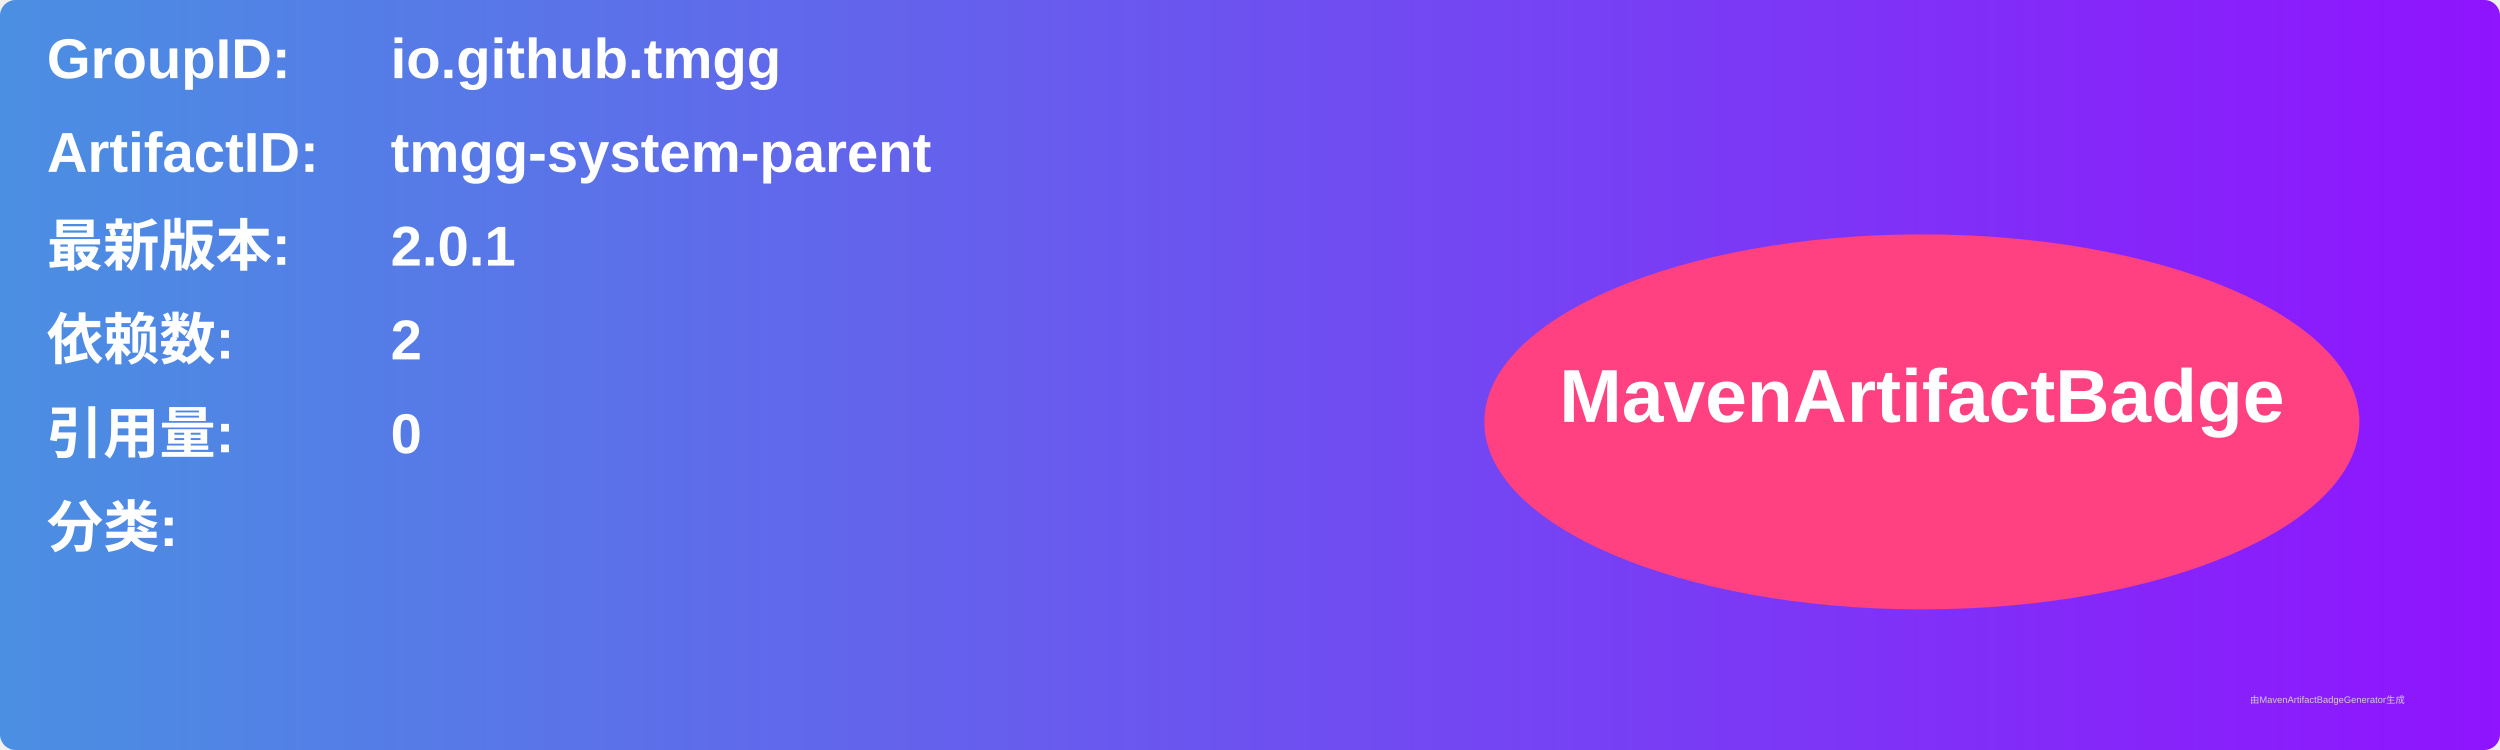
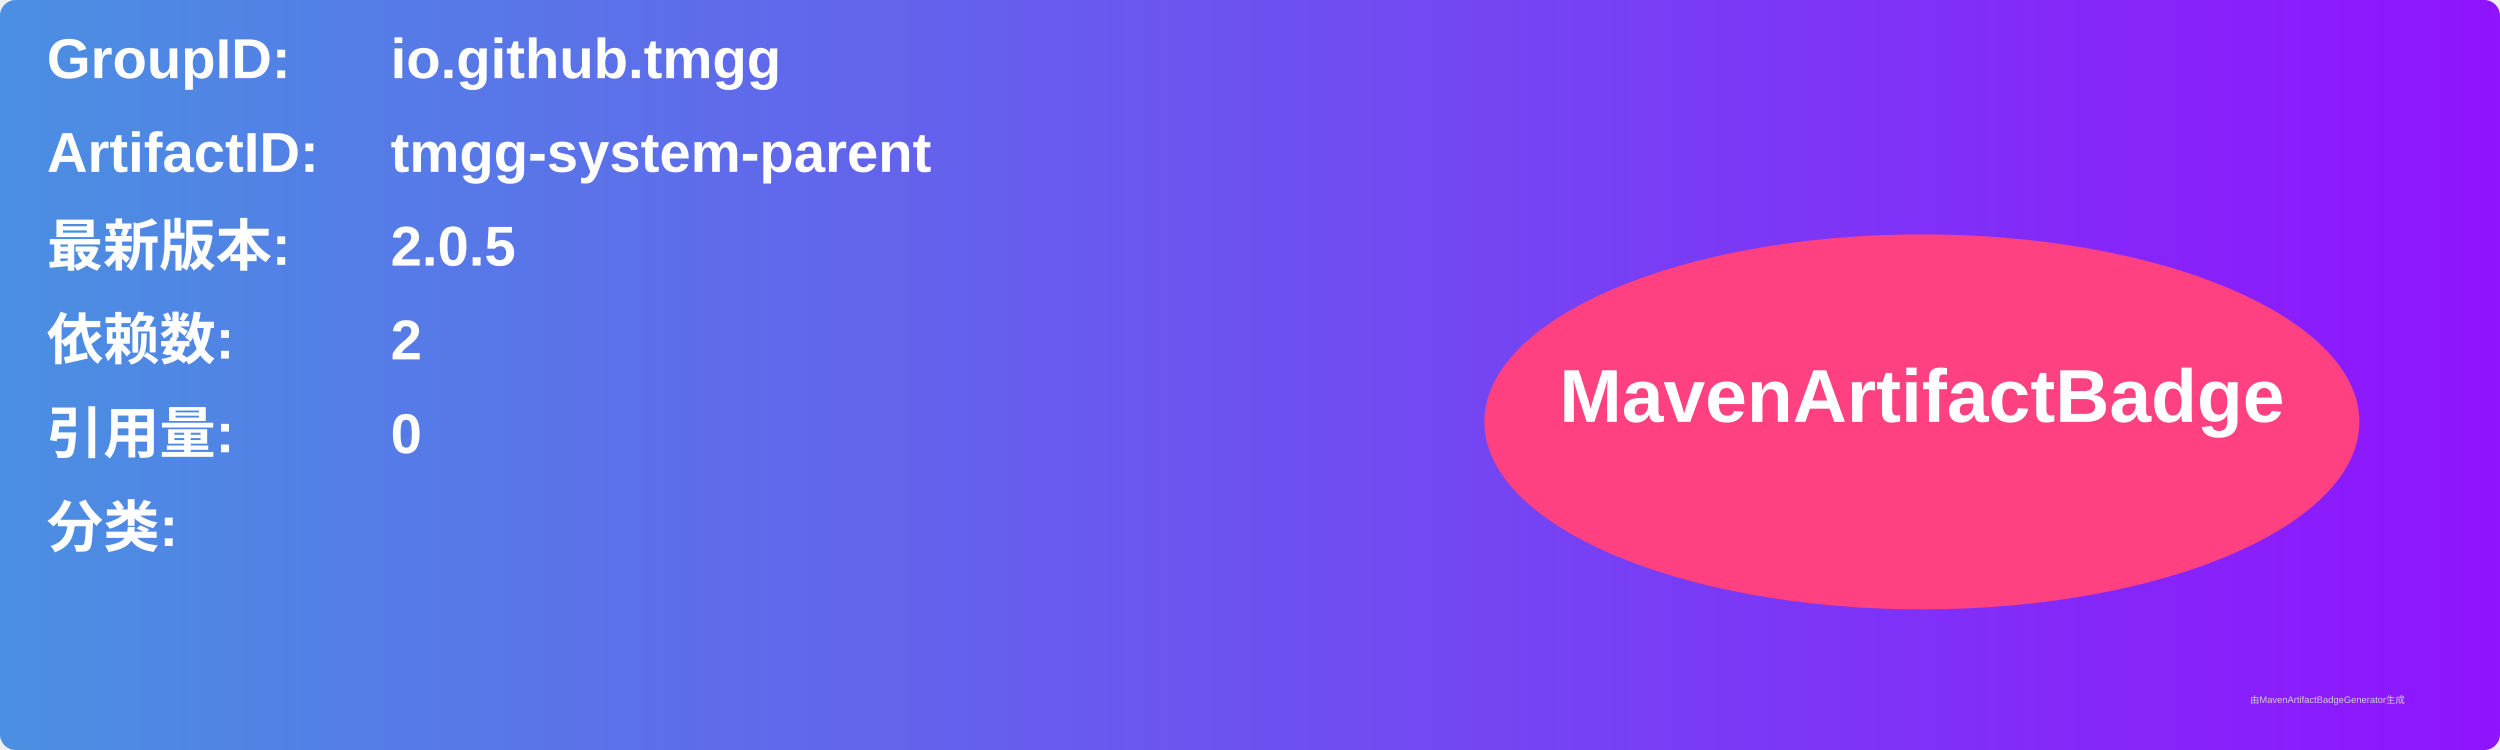
<svg xmlns="http://www.w3.org/2000/svg" width="800" height="240" viewBox="0 0 800 240">
  <linearGradient id="grad" x1="0%" y1="0%" x2="100%" y2="0%">
    <stop offset="0%" stop-color="#4a90e2" />
    <stop offset="100%" stop-color="#9013fe" />
  </linearGradient>
  <rect width="100%" height="100%" rx="5" ry="5" fill="url(#grad)" />
  <g transform="translate(15, 15)">
    <text x="0" y="10" font-family="Arial" font-size="18" fill="white" font-weight="bold" width="260">GroupID:</text>
    <text x="110" y="10" font-family="Arial" font-size="18" fill="white" font-weight="bold" width="460">io.github.tmgg</text>
    <text x="0" y="40" font-family="Arial" font-size="18" fill="white" font-weight="bold" width="260">ArtifactID:</text>
    <text x="110" y="40" font-family="Arial" font-size="18" fill="white" font-weight="bold" width="460">tmgg-system-parent</text>
    <text x="0" y="70" font-family="Arial" font-size="18" fill="white" font-weight="bold">最新版本:</text>
    <text x="110" y="70" font-family="Arial" font-size="18" fill="white" font-weight="bold">
-       <tspan font-weight="bold">2.0.1</tspan>
+       <tspan font-weight="bold">2.0.5</tspan>
    </text>
    <text x="0" y="100" font-family="Arial" font-size="18" fill="white" font-weight="bold">依赖数: </text>
    <text x="110" y="100" font-family="Arial" font-size="18" fill="white">
      <tspan font-weight="bold">2</tspan>
    </text>
    <text x="0" y="130" font-family="Arial" font-size="18" fill="white" font-weight="bold">引用量: </text>
    <text x="110" y="130" font-family="Arial" font-size="18" fill="white">
      <tspan font-weight="bold">0</tspan>
    </text>
    <text x="0" y="160" font-family="Arial" font-size="18" fill="white" font-weight="bold">分类:</text>
    <text x="10" y="190" font-family="Arial" font-size="10" fill="white">
      <tspan font-weight="bold" />
    </text>
    <ellipse cx="600" cy="120" rx="140" ry="60" fill="#ff4081" />
    <text x="600" y="120" text-anchor="middle" font-family="Arial" font-size="24" fill="white" font-weight="bold">MavenArtifactBadge</text>
  </g>
  <text x="720" y="225" font-family="Arial" font-size="3" fill="#d0d0d0">由MavenArtifactBadgeGenerator生成</text>
</svg>
